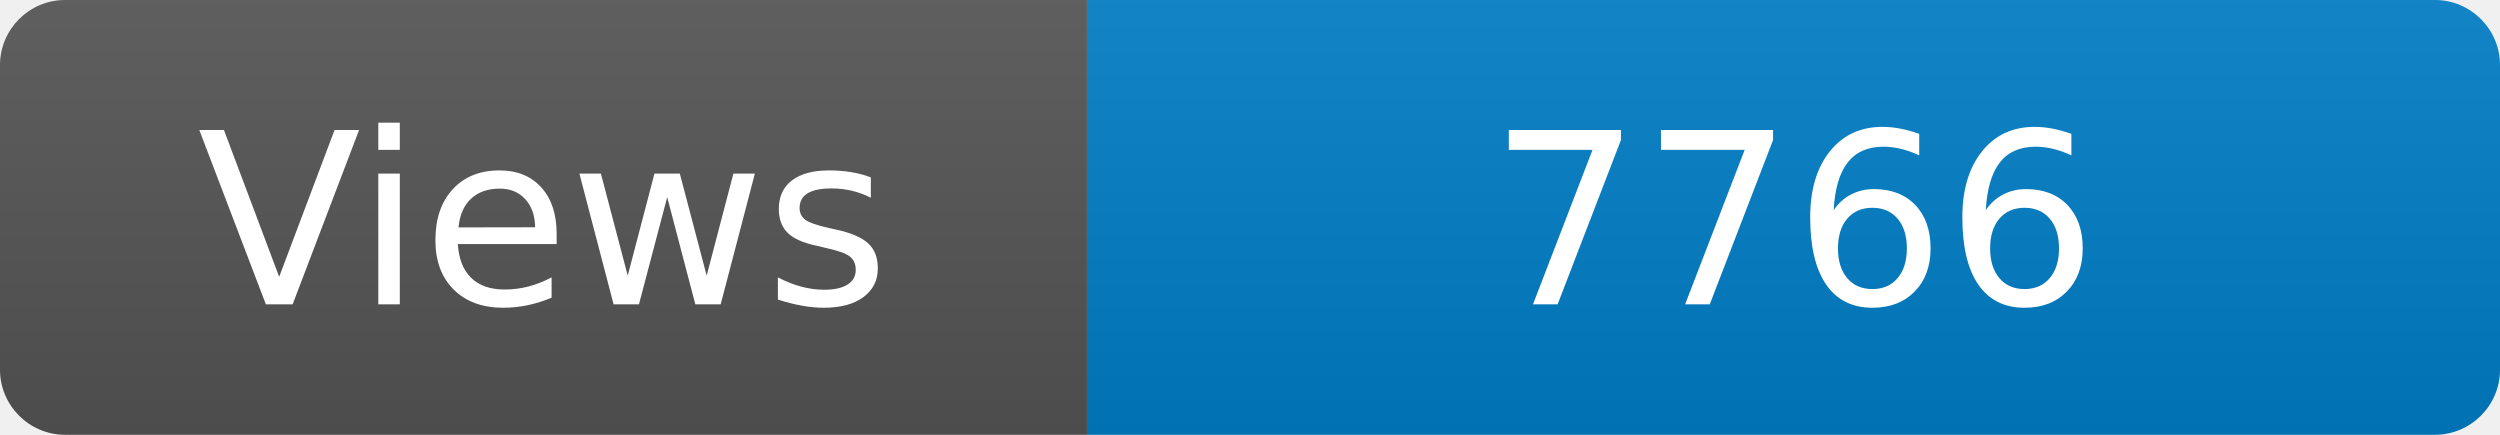
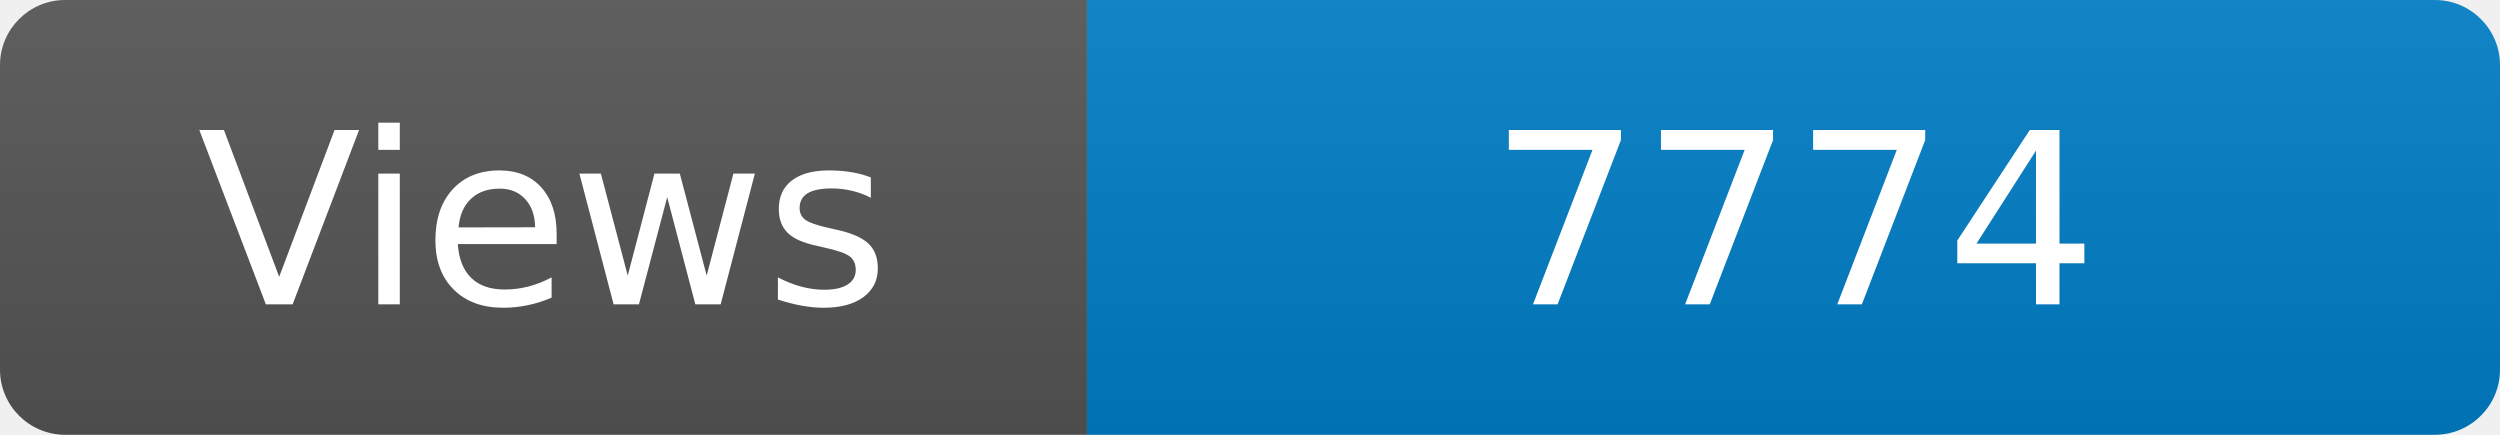
<svg xmlns="http://www.w3.org/2000/svg" width="115" height="20" role="img" aria-label="Maintained?: yes">
  <linearGradient id="s" x2="0" y2="100%">
    <stop offset="0" stop-color="#bbb" stop-opacity=".1" />
    <stop offset="1" stop-opacity=".1" />
  </linearGradient>
  <clipPath id="r">
    <rect width="115" height="20" rx="3" fill="#fff" />
  </clipPath>
  <g clip-path="url(#r)">
    <rect width="50" height="20" fill="#555" />
    <rect x="50" width="160" height="20" fill="#007ec6" />
    <rect width="115" height="20" fill="url(#s)" />
  </g>
  <g fill="#fff" text-anchor="middle" font-family="Verdana,Geneva,DejaVu Sans,sans-serif" font-size="110">
    <text x="250" y="140" transform="scale(.1)" fill="#fff">Views</text>
-     <text x="825" y="140" transform="scale(.1)" fill="#fff">7766</text>
+     <text x="825" y="140" transform="scale(.1)" fill="#fff">7774</text>
  </g>
</svg>
